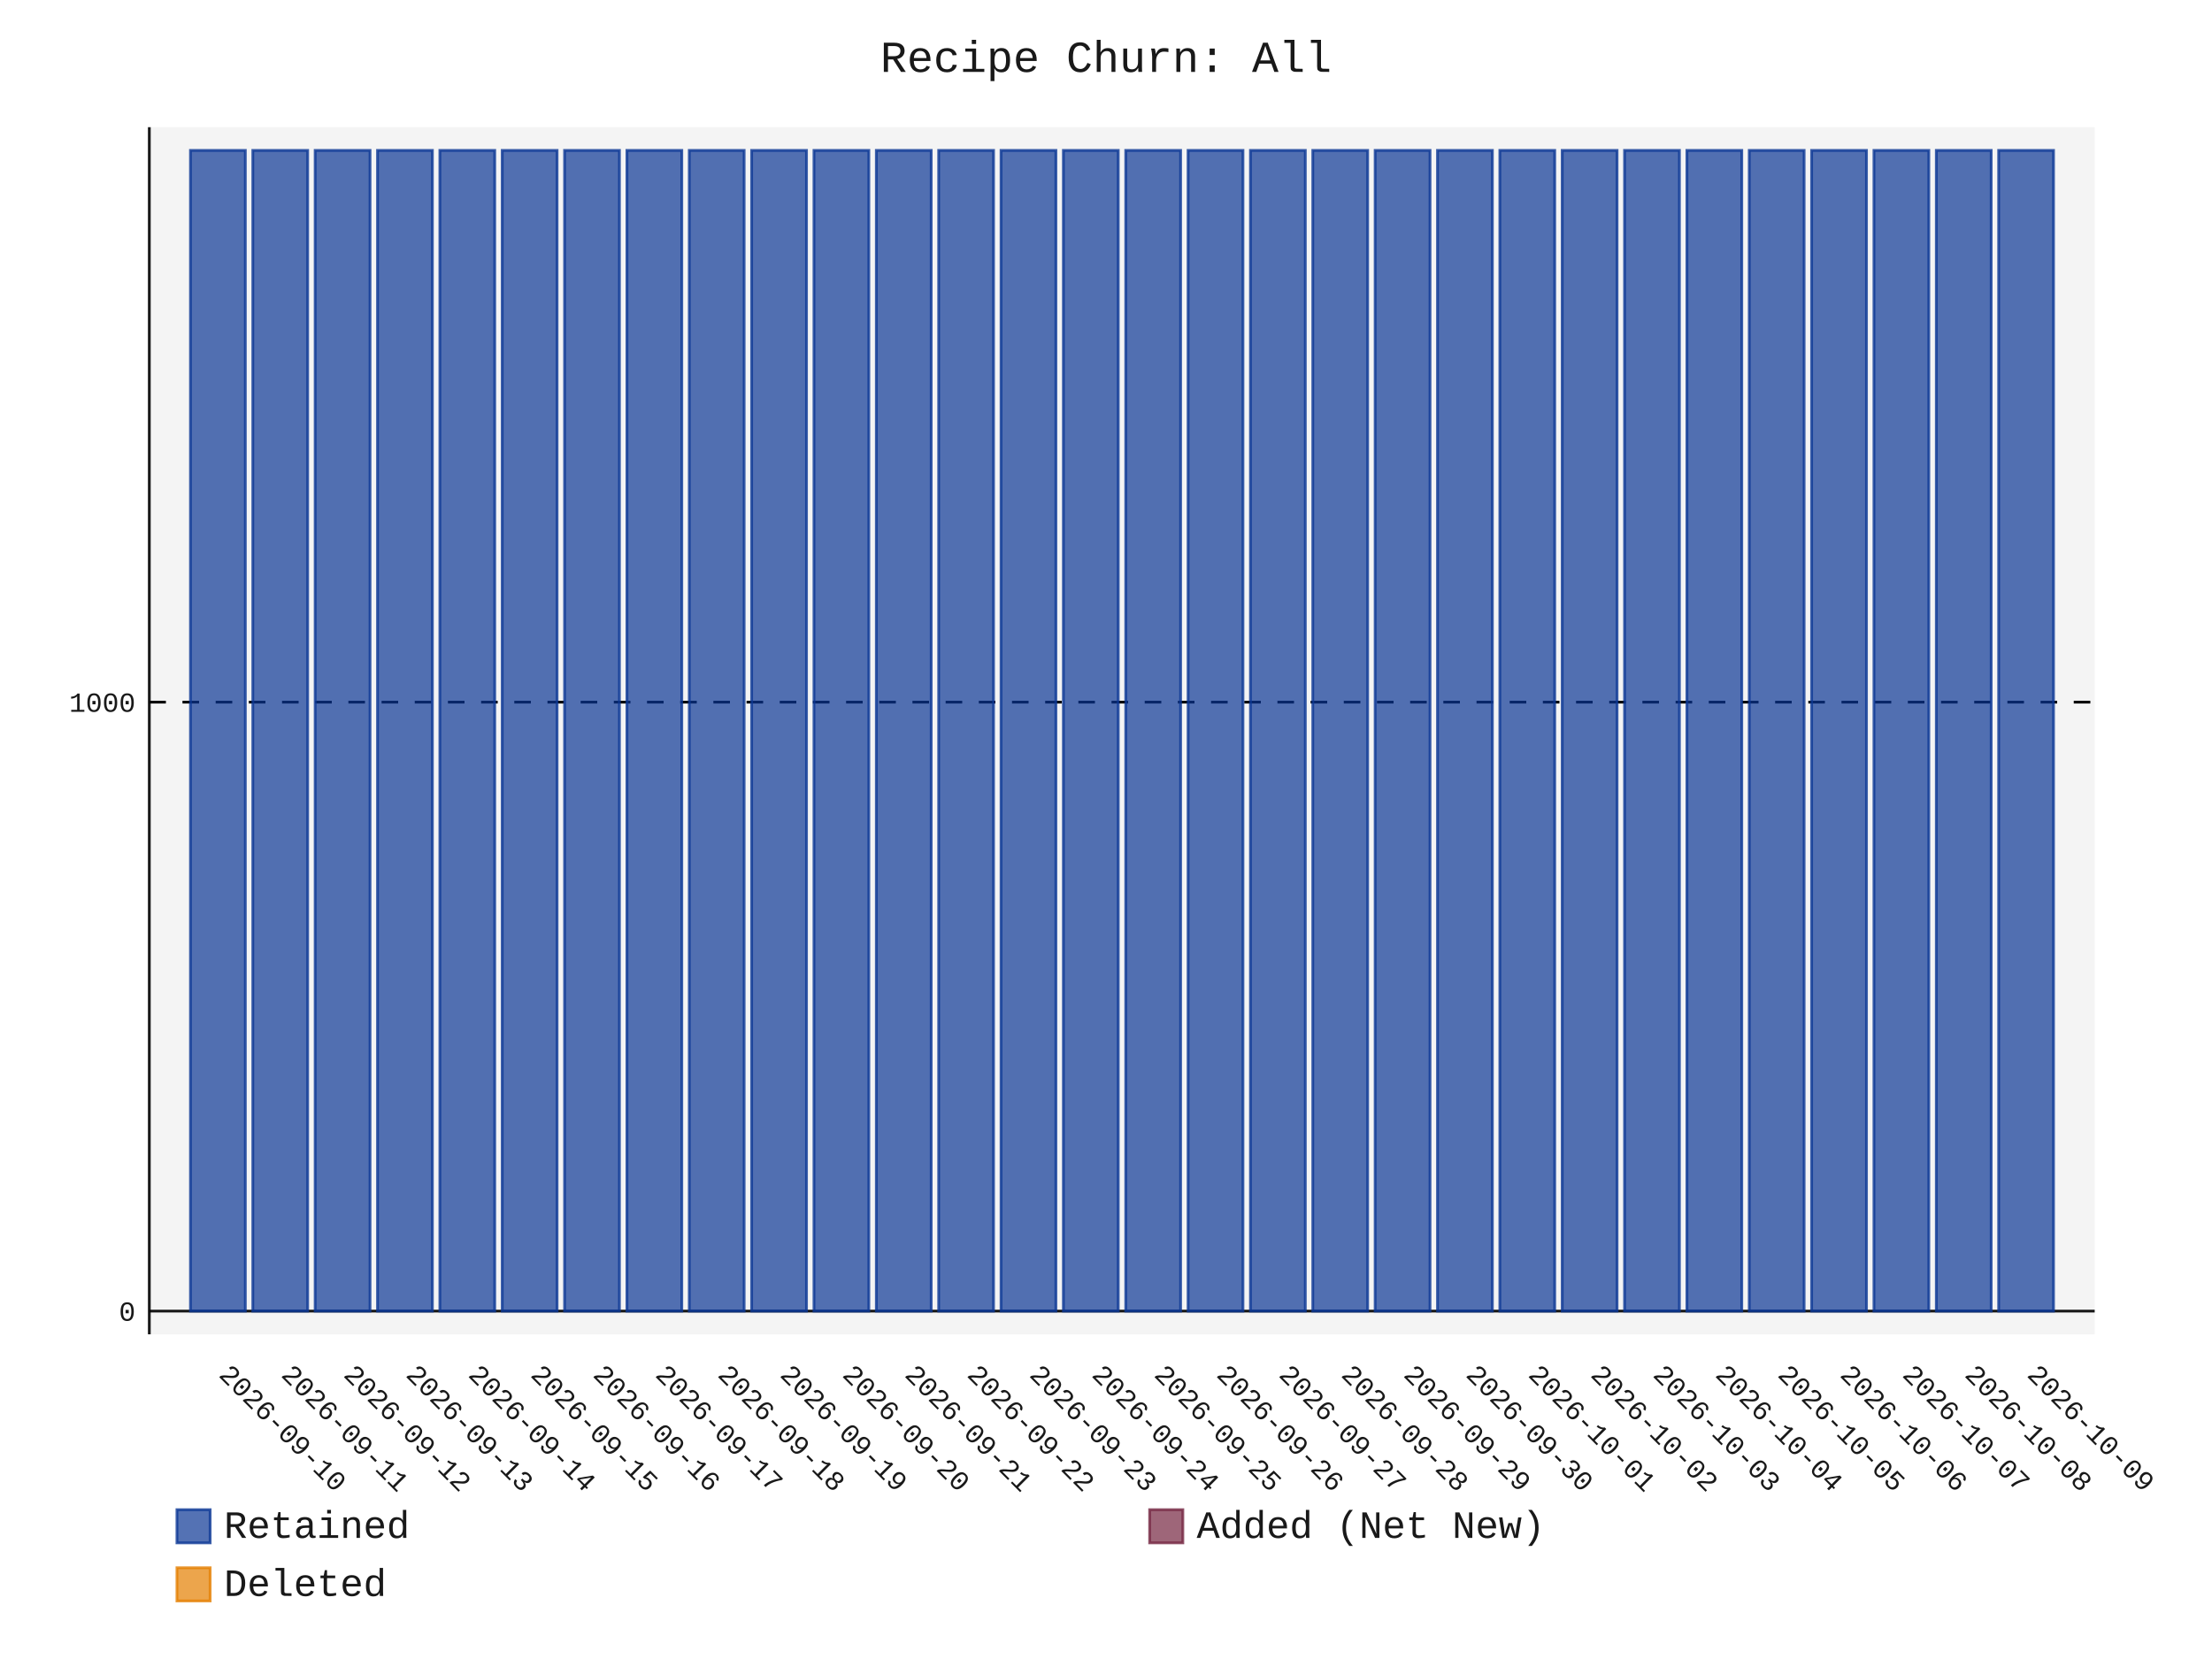
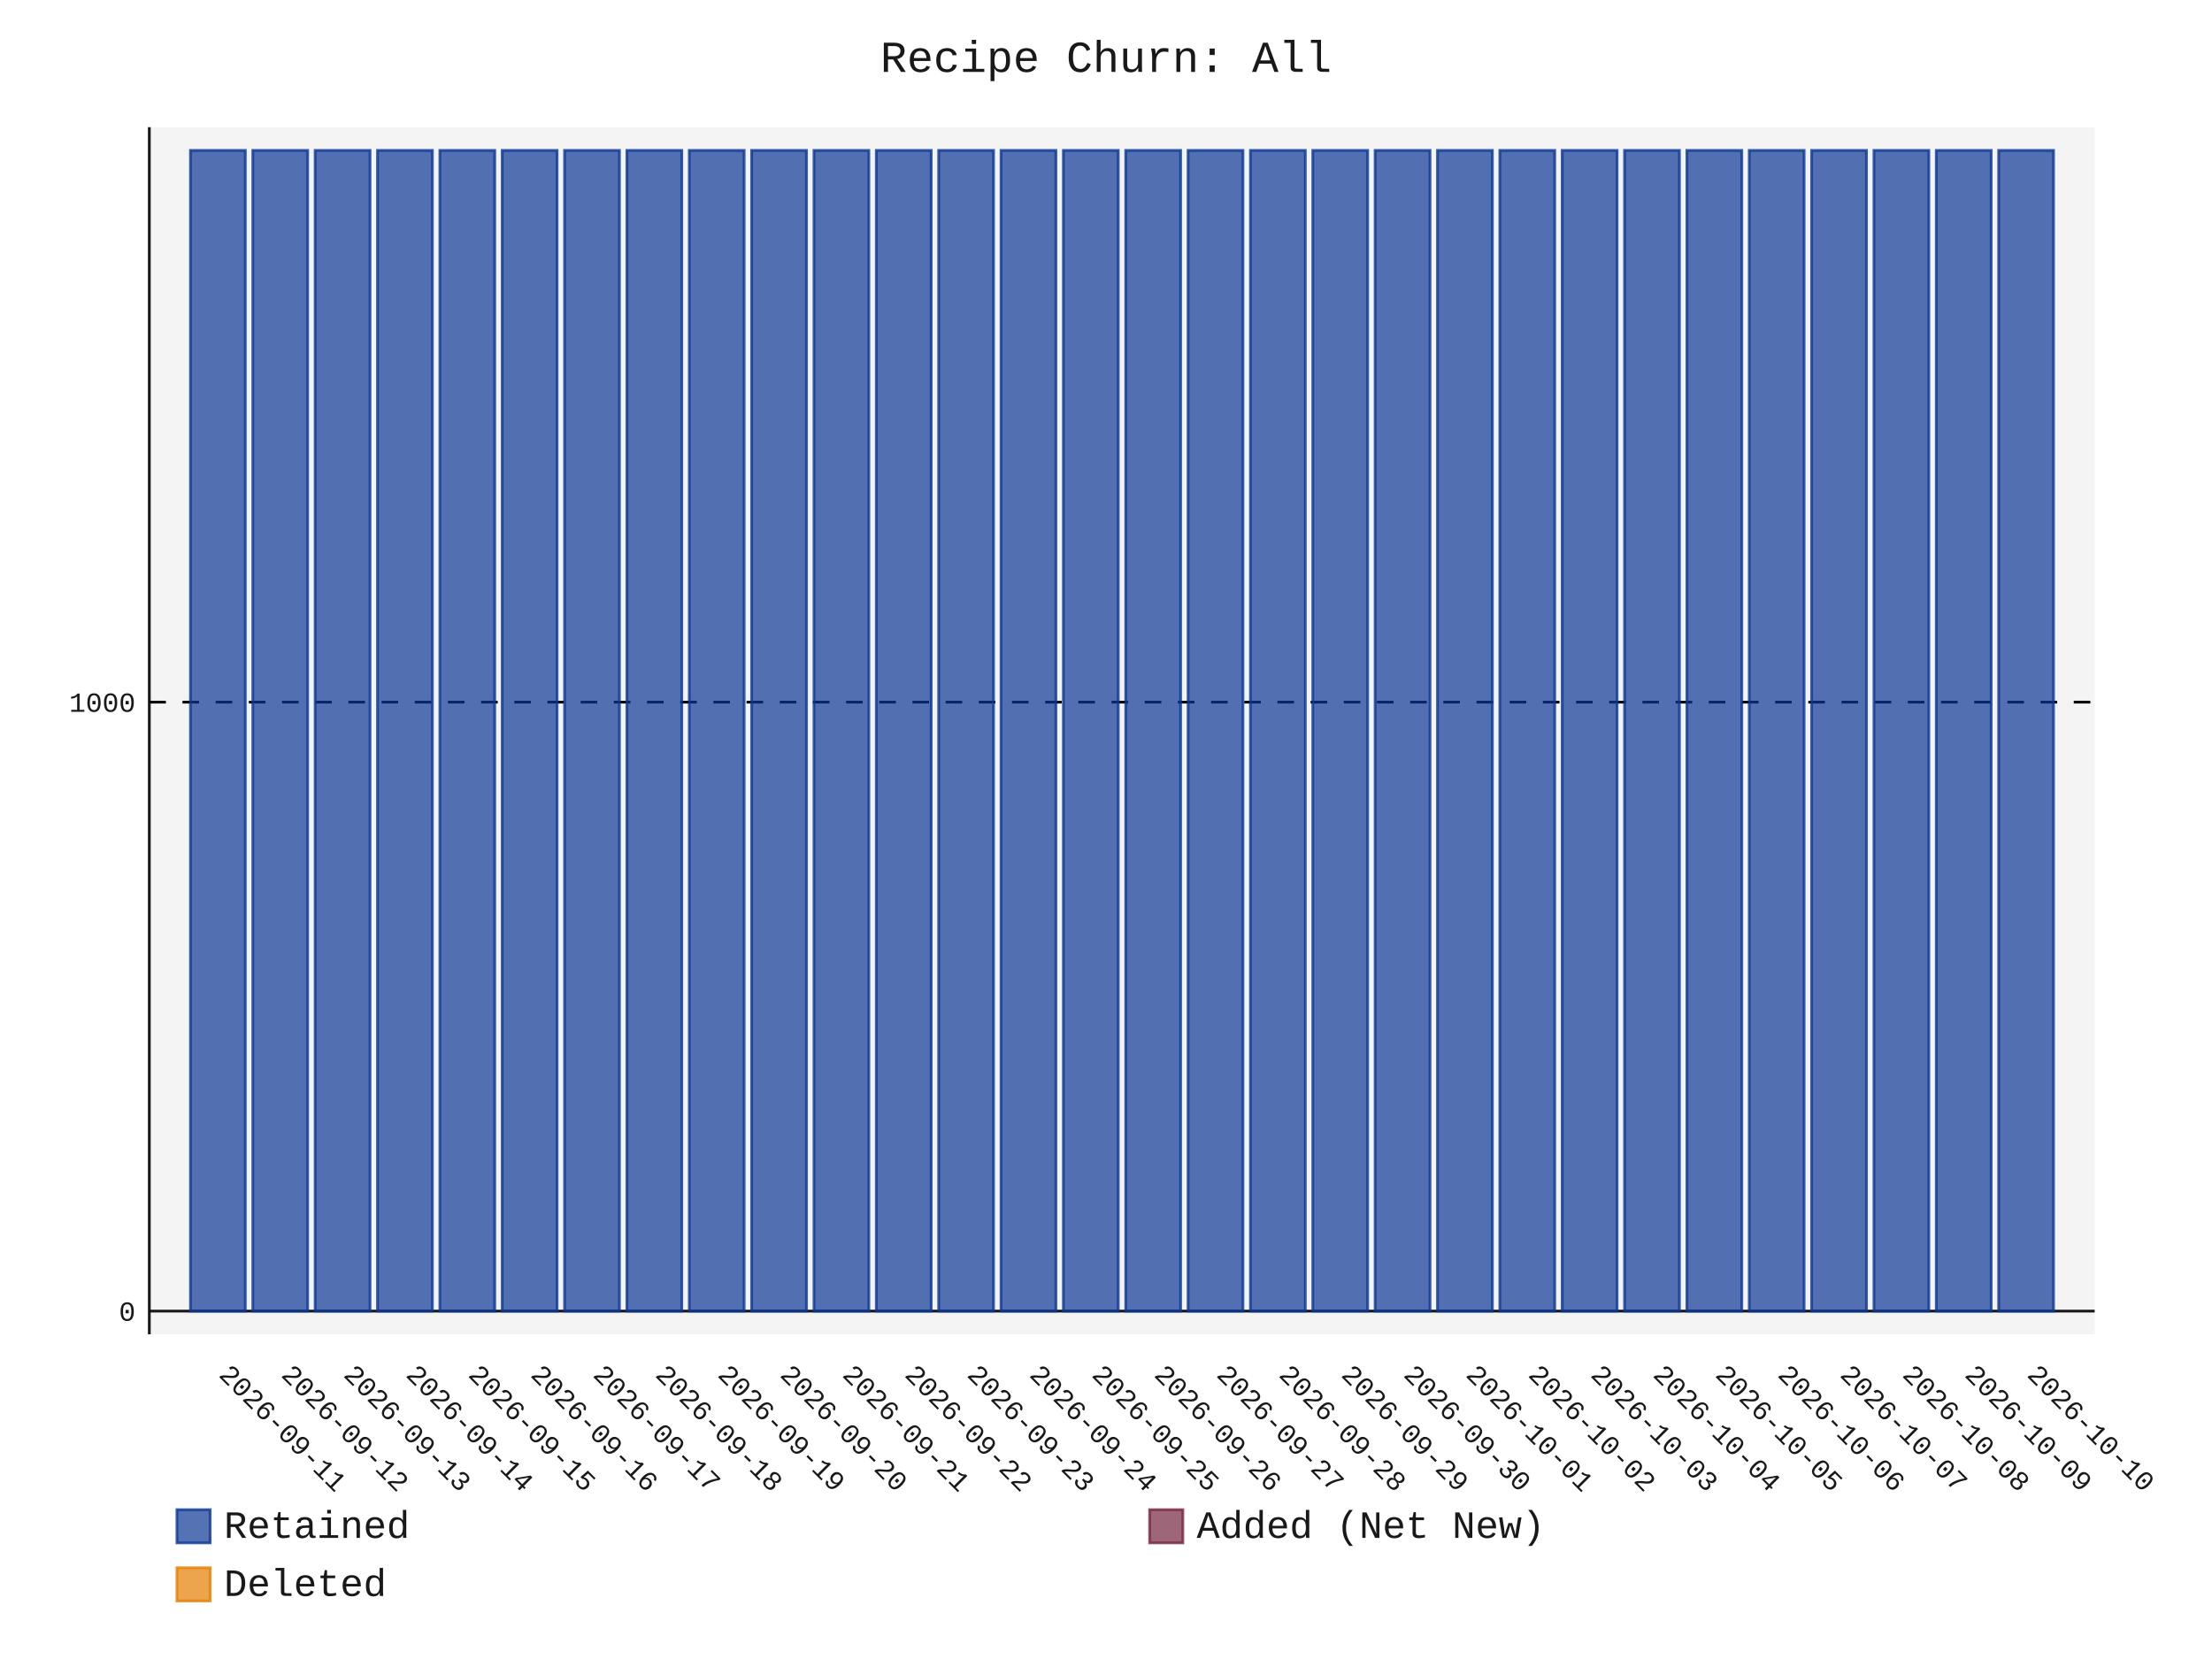
- <svg xmlns="http://www.w3.org/2000/svg" id="chart-1c37f368-c29c-495d-8ae5-cbfc202b6e36" class="pygal-chart" viewBox="0 0 800 600">
+ <svg xmlns="http://www.w3.org/2000/svg" id="chart-5f16d18e-71e6-4fde-b236-2b0b93e7533f" class="pygal-chart" viewBox="0 0 800 600">
  <defs>
-     <style type="text/css">#chart-1c37f368-c29c-495d-8ae5-cbfc202b6e36{-webkit-user-select:none;-webkit-font-smoothing:antialiased;font-family:Consolas,"Liberation Mono",Menlo,Courier,monospace}#chart-1c37f368-c29c-495d-8ae5-cbfc202b6e36 .title{font-family:Consolas,"Liberation Mono",Menlo,Courier,monospace;font-size:16px}#chart-1c37f368-c29c-495d-8ae5-cbfc202b6e36 .legends .legend text{font-family:Consolas,"Liberation Mono",Menlo,Courier,monospace;font-size:14px}#chart-1c37f368-c29c-495d-8ae5-cbfc202b6e36 .axis text{font-family:Consolas,"Liberation Mono",Menlo,Courier,monospace;font-size:10px}#chart-1c37f368-c29c-495d-8ae5-cbfc202b6e36 .axis text.major{font-family:Consolas,"Liberation Mono",Menlo,Courier,monospace;font-size:10px}#chart-1c37f368-c29c-495d-8ae5-cbfc202b6e36 .text-overlay text.value{font-family:Consolas,"Liberation Mono",Menlo,Courier,monospace;font-size:16px}#chart-1c37f368-c29c-495d-8ae5-cbfc202b6e36 .text-overlay text.label{font-family:Consolas,"Liberation Mono",Menlo,Courier,monospace;font-size:10px}#chart-1c37f368-c29c-495d-8ae5-cbfc202b6e36 .tooltip{font-family:Consolas,"Liberation Mono",Menlo,Courier,monospace;font-size:14px}#chart-1c37f368-c29c-495d-8ae5-cbfc202b6e36 text.no_data{font-family:Consolas,"Liberation Mono",Menlo,Courier,monospace;font-size:64px}
- #chart-1c37f368-c29c-495d-8ae5-cbfc202b6e36{background-color:transparent}#chart-1c37f368-c29c-495d-8ae5-cbfc202b6e36 path,#chart-1c37f368-c29c-495d-8ae5-cbfc202b6e36 line,#chart-1c37f368-c29c-495d-8ae5-cbfc202b6e36 rect,#chart-1c37f368-c29c-495d-8ae5-cbfc202b6e36 circle{-webkit-transition:150ms;-moz-transition:150ms;transition:150ms}#chart-1c37f368-c29c-495d-8ae5-cbfc202b6e36 .graph &gt; .background{fill:transparent}#chart-1c37f368-c29c-495d-8ae5-cbfc202b6e36 .plot &gt; .background{fill:rgba(240,240,240,0.7)}#chart-1c37f368-c29c-495d-8ae5-cbfc202b6e36 .graph{fill:rgba(0,0,0,0.9)}#chart-1c37f368-c29c-495d-8ae5-cbfc202b6e36 text.no_data{fill:rgba(0,0,0,0.9)}#chart-1c37f368-c29c-495d-8ae5-cbfc202b6e36 .title{fill:rgba(0,0,0,0.9)}#chart-1c37f368-c29c-495d-8ae5-cbfc202b6e36 .legends .legend text{fill:rgba(0,0,0,0.9)}#chart-1c37f368-c29c-495d-8ae5-cbfc202b6e36 .legends .legend:hover text{fill:rgba(0,0,0,0.9)}#chart-1c37f368-c29c-495d-8ae5-cbfc202b6e36 .axis .line{stroke:rgba(0,0,0,0.9)}#chart-1c37f368-c29c-495d-8ae5-cbfc202b6e36 .axis .guide.line{stroke:rgba(0,0,0,0.5)}#chart-1c37f368-c29c-495d-8ae5-cbfc202b6e36 .axis .major.line{stroke:rgba(0,0,0,0.9)}#chart-1c37f368-c29c-495d-8ae5-cbfc202b6e36 .axis text.major{fill:rgba(0,0,0,0.9)}#chart-1c37f368-c29c-495d-8ae5-cbfc202b6e36 .axis.y .guides:hover .guide.line,#chart-1c37f368-c29c-495d-8ae5-cbfc202b6e36 .line-graph .axis.x .guides:hover .guide.line,#chart-1c37f368-c29c-495d-8ae5-cbfc202b6e36 .stackedline-graph .axis.x .guides:hover .guide.line,#chart-1c37f368-c29c-495d-8ae5-cbfc202b6e36 .xy-graph .axis.x .guides:hover .guide.line{stroke:rgba(0,0,0,0.9)}#chart-1c37f368-c29c-495d-8ae5-cbfc202b6e36 .axis .guides:hover text{fill:rgba(0,0,0,0.9)}#chart-1c37f368-c29c-495d-8ae5-cbfc202b6e36 .reactive{fill-opacity:.7;stroke-opacity:.8;stroke-width:1}#chart-1c37f368-c29c-495d-8ae5-cbfc202b6e36 .ci{stroke:rgba(0,0,0,0.9)}#chart-1c37f368-c29c-495d-8ae5-cbfc202b6e36 .reactive.active,#chart-1c37f368-c29c-495d-8ae5-cbfc202b6e36 .active .reactive{fill-opacity:.8;stroke-opacity:.9;stroke-width:4}#chart-1c37f368-c29c-495d-8ae5-cbfc202b6e36 .ci .reactive.active{stroke-width:1.5}#chart-1c37f368-c29c-495d-8ae5-cbfc202b6e36 .series text{fill:rgba(0,0,0,0.9)}#chart-1c37f368-c29c-495d-8ae5-cbfc202b6e36 .tooltip rect{fill:rgba(240,240,240,0.7);stroke:rgba(0,0,0,0.9);-webkit-transition:opacity 150ms;-moz-transition:opacity 150ms;transition:opacity 150ms}#chart-1c37f368-c29c-495d-8ae5-cbfc202b6e36 .tooltip .label{fill:rgba(0,0,0,0.9)}#chart-1c37f368-c29c-495d-8ae5-cbfc202b6e36 .tooltip .label{fill:rgba(0,0,0,0.9)}#chart-1c37f368-c29c-495d-8ae5-cbfc202b6e36 .tooltip .legend{font-size:.8em;fill:rgba(0,0,0,0.5)}#chart-1c37f368-c29c-495d-8ae5-cbfc202b6e36 .tooltip .x_label{font-size:.6em;fill:rgba(0,0,0,0.9)}#chart-1c37f368-c29c-495d-8ae5-cbfc202b6e36 .tooltip .xlink{font-size:.5em;text-decoration:underline}#chart-1c37f368-c29c-495d-8ae5-cbfc202b6e36 .tooltip .value{font-size:1.5em}#chart-1c37f368-c29c-495d-8ae5-cbfc202b6e36 .bound{font-size:.5em}#chart-1c37f368-c29c-495d-8ae5-cbfc202b6e36 .max-value{font-size:.75em;fill:rgba(0,0,0,0.5)}#chart-1c37f368-c29c-495d-8ae5-cbfc202b6e36 .map-element{fill:rgba(240,240,240,0.7);stroke:rgba(0,0,0,0.5) !important}#chart-1c37f368-c29c-495d-8ae5-cbfc202b6e36 .map-element .reactive{fill-opacity:inherit;stroke-opacity:inherit}#chart-1c37f368-c29c-495d-8ae5-cbfc202b6e36 .color-0,#chart-1c37f368-c29c-495d-8ae5-cbfc202b6e36 .color-0 a:visited{stroke:rgb(12,55,149);fill:rgb(12,55,149)}#chart-1c37f368-c29c-495d-8ae5-cbfc202b6e36 .color-1,#chart-1c37f368-c29c-495d-8ae5-cbfc202b6e36 .color-1 a:visited{stroke:rgb(117,38,65);fill:rgb(117,38,65)}#chart-1c37f368-c29c-495d-8ae5-cbfc202b6e36 .color-2,#chart-1c37f368-c29c-495d-8ae5-cbfc202b6e36 .color-2 a:visited{stroke:rgb(228,127,0);fill:rgb(228,127,0)}#chart-1c37f368-c29c-495d-8ae5-cbfc202b6e36 .text-overlay .color-0 text{fill:black}#chart-1c37f368-c29c-495d-8ae5-cbfc202b6e36 .text-overlay .color-1 text{fill:black}#chart-1c37f368-c29c-495d-8ae5-cbfc202b6e36 .text-overlay .color-2 text{fill:black}
- #chart-1c37f368-c29c-495d-8ae5-cbfc202b6e36 text.no_data{text-anchor:middle}#chart-1c37f368-c29c-495d-8ae5-cbfc202b6e36 .guide.line{fill:none}#chart-1c37f368-c29c-495d-8ae5-cbfc202b6e36 .centered{text-anchor:middle}#chart-1c37f368-c29c-495d-8ae5-cbfc202b6e36 .title{text-anchor:middle}#chart-1c37f368-c29c-495d-8ae5-cbfc202b6e36 .legends .legend text{fill-opacity:1}#chart-1c37f368-c29c-495d-8ae5-cbfc202b6e36 .axis.x text{text-anchor:middle}#chart-1c37f368-c29c-495d-8ae5-cbfc202b6e36 .axis.x:not(.web) text[transform]{text-anchor:start}#chart-1c37f368-c29c-495d-8ae5-cbfc202b6e36 .axis.x:not(.web) text[transform].backwards{text-anchor:end}#chart-1c37f368-c29c-495d-8ae5-cbfc202b6e36 .axis.y text{text-anchor:end}#chart-1c37f368-c29c-495d-8ae5-cbfc202b6e36 .axis.y text[transform].backwards{text-anchor:start}#chart-1c37f368-c29c-495d-8ae5-cbfc202b6e36 .axis.y2 text{text-anchor:start}#chart-1c37f368-c29c-495d-8ae5-cbfc202b6e36 .axis.y2 text[transform].backwards{text-anchor:end}#chart-1c37f368-c29c-495d-8ae5-cbfc202b6e36 .axis .guide.line{stroke-dasharray:4,4;stroke:black}#chart-1c37f368-c29c-495d-8ae5-cbfc202b6e36 .axis .major.guide.line{stroke-dasharray:6,6;stroke:black}#chart-1c37f368-c29c-495d-8ae5-cbfc202b6e36 .horizontal .axis.y .guide.line,#chart-1c37f368-c29c-495d-8ae5-cbfc202b6e36 .horizontal .axis.y2 .guide.line,#chart-1c37f368-c29c-495d-8ae5-cbfc202b6e36 .vertical .axis.x .guide.line{opacity:0}#chart-1c37f368-c29c-495d-8ae5-cbfc202b6e36 .horizontal .axis.always_show .guide.line,#chart-1c37f368-c29c-495d-8ae5-cbfc202b6e36 .vertical .axis.always_show .guide.line{opacity:1 !important}#chart-1c37f368-c29c-495d-8ae5-cbfc202b6e36 .axis.y .guides:hover .guide.line,#chart-1c37f368-c29c-495d-8ae5-cbfc202b6e36 .axis.y2 .guides:hover .guide.line,#chart-1c37f368-c29c-495d-8ae5-cbfc202b6e36 .axis.x .guides:hover .guide.line{opacity:1}#chart-1c37f368-c29c-495d-8ae5-cbfc202b6e36 .axis .guides:hover text{opacity:1}#chart-1c37f368-c29c-495d-8ae5-cbfc202b6e36 .nofill{fill:none}#chart-1c37f368-c29c-495d-8ae5-cbfc202b6e36 .subtle-fill{fill-opacity:.2}#chart-1c37f368-c29c-495d-8ae5-cbfc202b6e36 .dot{stroke-width:1px;fill-opacity:1;stroke-opacity:1}#chart-1c37f368-c29c-495d-8ae5-cbfc202b6e36 .dot.active{stroke-width:5px}#chart-1c37f368-c29c-495d-8ae5-cbfc202b6e36 .dot.negative{fill:transparent}#chart-1c37f368-c29c-495d-8ae5-cbfc202b6e36 text,#chart-1c37f368-c29c-495d-8ae5-cbfc202b6e36 tspan{stroke:none !important}#chart-1c37f368-c29c-495d-8ae5-cbfc202b6e36 .series text.active{opacity:1}#chart-1c37f368-c29c-495d-8ae5-cbfc202b6e36 .tooltip rect{fill-opacity:.95;stroke-width:.5}#chart-1c37f368-c29c-495d-8ae5-cbfc202b6e36 .tooltip text{fill-opacity:1}#chart-1c37f368-c29c-495d-8ae5-cbfc202b6e36 .showable{visibility:hidden}#chart-1c37f368-c29c-495d-8ae5-cbfc202b6e36 .showable.shown{visibility:visible}#chart-1c37f368-c29c-495d-8ae5-cbfc202b6e36 .gauge-background{fill:rgba(229,229,229,1);stroke:none}#chart-1c37f368-c29c-495d-8ae5-cbfc202b6e36 .bg-lines{stroke:transparent;stroke-width:2px}</style>
+     <style type="text/css">#chart-5f16d18e-71e6-4fde-b236-2b0b93e7533f{-webkit-user-select:none;-webkit-font-smoothing:antialiased;font-family:Consolas,"Liberation Mono",Menlo,Courier,monospace}#chart-5f16d18e-71e6-4fde-b236-2b0b93e7533f .title{font-family:Consolas,"Liberation Mono",Menlo,Courier,monospace;font-size:16px}#chart-5f16d18e-71e6-4fde-b236-2b0b93e7533f .legends .legend text{font-family:Consolas,"Liberation Mono",Menlo,Courier,monospace;font-size:14px}#chart-5f16d18e-71e6-4fde-b236-2b0b93e7533f .axis text{font-family:Consolas,"Liberation Mono",Menlo,Courier,monospace;font-size:10px}#chart-5f16d18e-71e6-4fde-b236-2b0b93e7533f .axis text.major{font-family:Consolas,"Liberation Mono",Menlo,Courier,monospace;font-size:10px}#chart-5f16d18e-71e6-4fde-b236-2b0b93e7533f .text-overlay text.value{font-family:Consolas,"Liberation Mono",Menlo,Courier,monospace;font-size:16px}#chart-5f16d18e-71e6-4fde-b236-2b0b93e7533f .text-overlay text.label{font-family:Consolas,"Liberation Mono",Menlo,Courier,monospace;font-size:10px}#chart-5f16d18e-71e6-4fde-b236-2b0b93e7533f .tooltip{font-family:Consolas,"Liberation Mono",Menlo,Courier,monospace;font-size:14px}#chart-5f16d18e-71e6-4fde-b236-2b0b93e7533f text.no_data{font-family:Consolas,"Liberation Mono",Menlo,Courier,monospace;font-size:64px}
+ #chart-5f16d18e-71e6-4fde-b236-2b0b93e7533f{background-color:transparent}#chart-5f16d18e-71e6-4fde-b236-2b0b93e7533f path,#chart-5f16d18e-71e6-4fde-b236-2b0b93e7533f line,#chart-5f16d18e-71e6-4fde-b236-2b0b93e7533f rect,#chart-5f16d18e-71e6-4fde-b236-2b0b93e7533f circle{-webkit-transition:150ms;-moz-transition:150ms;transition:150ms}#chart-5f16d18e-71e6-4fde-b236-2b0b93e7533f .graph &gt; .background{fill:transparent}#chart-5f16d18e-71e6-4fde-b236-2b0b93e7533f .plot &gt; .background{fill:rgba(240,240,240,0.7)}#chart-5f16d18e-71e6-4fde-b236-2b0b93e7533f .graph{fill:rgba(0,0,0,0.9)}#chart-5f16d18e-71e6-4fde-b236-2b0b93e7533f text.no_data{fill:rgba(0,0,0,0.9)}#chart-5f16d18e-71e6-4fde-b236-2b0b93e7533f .title{fill:rgba(0,0,0,0.9)}#chart-5f16d18e-71e6-4fde-b236-2b0b93e7533f .legends .legend text{fill:rgba(0,0,0,0.9)}#chart-5f16d18e-71e6-4fde-b236-2b0b93e7533f .legends .legend:hover text{fill:rgba(0,0,0,0.9)}#chart-5f16d18e-71e6-4fde-b236-2b0b93e7533f .axis .line{stroke:rgba(0,0,0,0.9)}#chart-5f16d18e-71e6-4fde-b236-2b0b93e7533f .axis .guide.line{stroke:rgba(0,0,0,0.5)}#chart-5f16d18e-71e6-4fde-b236-2b0b93e7533f .axis .major.line{stroke:rgba(0,0,0,0.9)}#chart-5f16d18e-71e6-4fde-b236-2b0b93e7533f .axis text.major{fill:rgba(0,0,0,0.9)}#chart-5f16d18e-71e6-4fde-b236-2b0b93e7533f .axis.y .guides:hover .guide.line,#chart-5f16d18e-71e6-4fde-b236-2b0b93e7533f .line-graph .axis.x .guides:hover .guide.line,#chart-5f16d18e-71e6-4fde-b236-2b0b93e7533f .stackedline-graph .axis.x .guides:hover .guide.line,#chart-5f16d18e-71e6-4fde-b236-2b0b93e7533f .xy-graph .axis.x .guides:hover .guide.line{stroke:rgba(0,0,0,0.9)}#chart-5f16d18e-71e6-4fde-b236-2b0b93e7533f .axis .guides:hover text{fill:rgba(0,0,0,0.9)}#chart-5f16d18e-71e6-4fde-b236-2b0b93e7533f .reactive{fill-opacity:.7;stroke-opacity:.8;stroke-width:1}#chart-5f16d18e-71e6-4fde-b236-2b0b93e7533f .ci{stroke:rgba(0,0,0,0.9)}#chart-5f16d18e-71e6-4fde-b236-2b0b93e7533f .reactive.active,#chart-5f16d18e-71e6-4fde-b236-2b0b93e7533f .active .reactive{fill-opacity:.8;stroke-opacity:.9;stroke-width:4}#chart-5f16d18e-71e6-4fde-b236-2b0b93e7533f .ci .reactive.active{stroke-width:1.5}#chart-5f16d18e-71e6-4fde-b236-2b0b93e7533f .series text{fill:rgba(0,0,0,0.9)}#chart-5f16d18e-71e6-4fde-b236-2b0b93e7533f .tooltip rect{fill:rgba(240,240,240,0.7);stroke:rgba(0,0,0,0.9);-webkit-transition:opacity 150ms;-moz-transition:opacity 150ms;transition:opacity 150ms}#chart-5f16d18e-71e6-4fde-b236-2b0b93e7533f .tooltip .label{fill:rgba(0,0,0,0.9)}#chart-5f16d18e-71e6-4fde-b236-2b0b93e7533f .tooltip .label{fill:rgba(0,0,0,0.9)}#chart-5f16d18e-71e6-4fde-b236-2b0b93e7533f .tooltip .legend{font-size:.8em;fill:rgba(0,0,0,0.5)}#chart-5f16d18e-71e6-4fde-b236-2b0b93e7533f .tooltip .x_label{font-size:.6em;fill:rgba(0,0,0,0.9)}#chart-5f16d18e-71e6-4fde-b236-2b0b93e7533f .tooltip .xlink{font-size:.5em;text-decoration:underline}#chart-5f16d18e-71e6-4fde-b236-2b0b93e7533f .tooltip .value{font-size:1.5em}#chart-5f16d18e-71e6-4fde-b236-2b0b93e7533f .bound{font-size:.5em}#chart-5f16d18e-71e6-4fde-b236-2b0b93e7533f .max-value{font-size:.75em;fill:rgba(0,0,0,0.5)}#chart-5f16d18e-71e6-4fde-b236-2b0b93e7533f .map-element{fill:rgba(240,240,240,0.7);stroke:rgba(0,0,0,0.5) !important}#chart-5f16d18e-71e6-4fde-b236-2b0b93e7533f .map-element .reactive{fill-opacity:inherit;stroke-opacity:inherit}#chart-5f16d18e-71e6-4fde-b236-2b0b93e7533f .color-0,#chart-5f16d18e-71e6-4fde-b236-2b0b93e7533f .color-0 a:visited{stroke:rgb(12,55,149);fill:rgb(12,55,149)}#chart-5f16d18e-71e6-4fde-b236-2b0b93e7533f .color-1,#chart-5f16d18e-71e6-4fde-b236-2b0b93e7533f .color-1 a:visited{stroke:rgb(117,38,65);fill:rgb(117,38,65)}#chart-5f16d18e-71e6-4fde-b236-2b0b93e7533f .color-2,#chart-5f16d18e-71e6-4fde-b236-2b0b93e7533f .color-2 a:visited{stroke:rgb(228,127,0);fill:rgb(228,127,0)}#chart-5f16d18e-71e6-4fde-b236-2b0b93e7533f .text-overlay .color-0 text{fill:black}#chart-5f16d18e-71e6-4fde-b236-2b0b93e7533f .text-overlay .color-1 text{fill:black}#chart-5f16d18e-71e6-4fde-b236-2b0b93e7533f .text-overlay .color-2 text{fill:black}
+ #chart-5f16d18e-71e6-4fde-b236-2b0b93e7533f text.no_data{text-anchor:middle}#chart-5f16d18e-71e6-4fde-b236-2b0b93e7533f .guide.line{fill:none}#chart-5f16d18e-71e6-4fde-b236-2b0b93e7533f .centered{text-anchor:middle}#chart-5f16d18e-71e6-4fde-b236-2b0b93e7533f .title{text-anchor:middle}#chart-5f16d18e-71e6-4fde-b236-2b0b93e7533f .legends .legend text{fill-opacity:1}#chart-5f16d18e-71e6-4fde-b236-2b0b93e7533f .axis.x text{text-anchor:middle}#chart-5f16d18e-71e6-4fde-b236-2b0b93e7533f .axis.x:not(.web) text[transform]{text-anchor:start}#chart-5f16d18e-71e6-4fde-b236-2b0b93e7533f .axis.x:not(.web) text[transform].backwards{text-anchor:end}#chart-5f16d18e-71e6-4fde-b236-2b0b93e7533f .axis.y text{text-anchor:end}#chart-5f16d18e-71e6-4fde-b236-2b0b93e7533f .axis.y text[transform].backwards{text-anchor:start}#chart-5f16d18e-71e6-4fde-b236-2b0b93e7533f .axis.y2 text{text-anchor:start}#chart-5f16d18e-71e6-4fde-b236-2b0b93e7533f .axis.y2 text[transform].backwards{text-anchor:end}#chart-5f16d18e-71e6-4fde-b236-2b0b93e7533f .axis .guide.line{stroke-dasharray:4,4;stroke:black}#chart-5f16d18e-71e6-4fde-b236-2b0b93e7533f .axis .major.guide.line{stroke-dasharray:6,6;stroke:black}#chart-5f16d18e-71e6-4fde-b236-2b0b93e7533f .horizontal .axis.y .guide.line,#chart-5f16d18e-71e6-4fde-b236-2b0b93e7533f .horizontal .axis.y2 .guide.line,#chart-5f16d18e-71e6-4fde-b236-2b0b93e7533f .vertical .axis.x .guide.line{opacity:0}#chart-5f16d18e-71e6-4fde-b236-2b0b93e7533f .horizontal .axis.always_show .guide.line,#chart-5f16d18e-71e6-4fde-b236-2b0b93e7533f .vertical .axis.always_show .guide.line{opacity:1 !important}#chart-5f16d18e-71e6-4fde-b236-2b0b93e7533f .axis.y .guides:hover .guide.line,#chart-5f16d18e-71e6-4fde-b236-2b0b93e7533f .axis.y2 .guides:hover .guide.line,#chart-5f16d18e-71e6-4fde-b236-2b0b93e7533f .axis.x .guides:hover .guide.line{opacity:1}#chart-5f16d18e-71e6-4fde-b236-2b0b93e7533f .axis .guides:hover text{opacity:1}#chart-5f16d18e-71e6-4fde-b236-2b0b93e7533f .nofill{fill:none}#chart-5f16d18e-71e6-4fde-b236-2b0b93e7533f .subtle-fill{fill-opacity:.2}#chart-5f16d18e-71e6-4fde-b236-2b0b93e7533f .dot{stroke-width:1px;fill-opacity:1;stroke-opacity:1}#chart-5f16d18e-71e6-4fde-b236-2b0b93e7533f .dot.active{stroke-width:5px}#chart-5f16d18e-71e6-4fde-b236-2b0b93e7533f .dot.negative{fill:transparent}#chart-5f16d18e-71e6-4fde-b236-2b0b93e7533f text,#chart-5f16d18e-71e6-4fde-b236-2b0b93e7533f tspan{stroke:none !important}#chart-5f16d18e-71e6-4fde-b236-2b0b93e7533f .series text.active{opacity:1}#chart-5f16d18e-71e6-4fde-b236-2b0b93e7533f .tooltip rect{fill-opacity:.95;stroke-width:.5}#chart-5f16d18e-71e6-4fde-b236-2b0b93e7533f .tooltip text{fill-opacity:1}#chart-5f16d18e-71e6-4fde-b236-2b0b93e7533f .showable{visibility:hidden}#chart-5f16d18e-71e6-4fde-b236-2b0b93e7533f .showable.shown{visibility:visible}#chart-5f16d18e-71e6-4fde-b236-2b0b93e7533f .gauge-background{fill:rgba(229,229,229,1);stroke:none}#chart-5f16d18e-71e6-4fde-b236-2b0b93e7533f .bg-lines{stroke:transparent;stroke-width:2px}</style>
  </defs>
  <g class="graph stackedbar-graph vertical">
    <rect x="0" y="0" width="800" height="600" class="background" />
    <g transform="translate(54, 46)" class="plot">
      <rect x="0" y="0" width="703.574" height="436.574" class="background" />
      <g class="axis y always_show">
        <g class="guides">
          <path d="M0 428.178 h703.574" class="axis major line" />
          <text x="-5" y="431.678" class="major">0</text>
        </g>
        <g class="guides">
          <path d="M0 207.935 h703.574" class="major guide line" />
          <text x="-5" y="211.435" class="major">1000</text>
        </g>
      </g>
      <g class="axis x">
        <path d="M0 0 v436.574" class="line" />
        <g class="guides">
          <path d="M24.805 0 v436.574" class="guide line" />
-           <text x="24.805" y="451.574" class="" transform="rotate(45 24.80548 451.5736)">2026-09-10</text>
+           <text x="24.805" y="451.574" class="" transform="rotate(45 24.80548 451.5736)">2026-09-11</text>
        </g>
        <g class="guides">
          <path d="M47.356 0 v436.574" class="guide line" />
-           <text x="47.356" y="451.574" class="" transform="rotate(45 47.35592 451.5736)">2026-09-11</text>
+           <text x="47.356" y="451.574" class="" transform="rotate(45 47.35592 451.5736)">2026-09-12</text>
        </g>
        <g class="guides">
          <path d="M69.906 0 v436.574" class="guide line" />
-           <text x="69.906" y="451.574" class="" transform="rotate(45 69.90635 451.5736)">2026-09-12</text>
+           <text x="69.906" y="451.574" class="" transform="rotate(45 69.90635 451.5736)">2026-09-13</text>
        </g>
        <g class="guides">
          <path d="M92.457 0 v436.574" class="guide line" />
-           <text x="92.457" y="451.574" class="" transform="rotate(45 92.45679 451.5736)">2026-09-13</text>
+           <text x="92.457" y="451.574" class="" transform="rotate(45 92.45679 451.5736)">2026-09-14</text>
        </g>
        <g class="guides">
          <path d="M115.007 0 v436.574" class="guide line" />
-           <text x="115.007" y="451.574" class="" transform="rotate(45 115.0072 451.5736)">2026-09-14</text>
+           <text x="115.007" y="451.574" class="" transform="rotate(45 115.0072 451.5736)">2026-09-15</text>
        </g>
        <g class="guides">
          <path d="M137.558 0 v436.574" class="guide line" />
-           <text x="137.558" y="451.574" class="" transform="rotate(45 137.5577 451.5736)">2026-09-15</text>
+           <text x="137.558" y="451.574" class="" transform="rotate(45 137.5577 451.5736)">2026-09-16</text>
        </g>
        <g class="guides">
          <path d="M160.108 0 v436.574" class="guide line" />
-           <text x="160.108" y="451.574" class="" transform="rotate(45 160.1081 451.5736)">2026-09-16</text>
+           <text x="160.108" y="451.574" class="" transform="rotate(45 160.1081 451.5736)">2026-09-17</text>
        </g>
        <g class="guides">
          <path d="M182.659 0 v436.574" class="guide line" />
-           <text x="182.659" y="451.574" class="" transform="rotate(45 182.6585 451.5736)">2026-09-17</text>
+           <text x="182.659" y="451.574" class="" transform="rotate(45 182.6585 451.5736)">2026-09-18</text>
        </g>
        <g class="guides">
          <path d="M205.209 0 v436.574" class="guide line" />
-           <text x="205.209" y="451.574" class="" transform="rotate(45 205.209 451.5736)">2026-09-18</text>
+           <text x="205.209" y="451.574" class="" transform="rotate(45 205.209 451.5736)">2026-09-19</text>
        </g>
        <g class="guides">
          <path d="M227.759 0 v436.574" class="guide line" />
-           <text x="227.759" y="451.574" class="" transform="rotate(45 227.7594 451.5736)">2026-09-19</text>
+           <text x="227.759" y="451.574" class="" transform="rotate(45 227.7594 451.5736)">2026-09-20</text>
        </g>
        <g class="guides">
          <path d="M250.31 0 v436.574" class="guide line" />
-           <text x="250.31" y="451.574" class="" transform="rotate(45 250.3098 451.5736)">2026-09-20</text>
+           <text x="250.31" y="451.574" class="" transform="rotate(45 250.3098 451.5736)">2026-09-21</text>
        </g>
        <g class="guides">
          <path d="M272.86 0 v436.574" class="guide line" />
-           <text x="272.86" y="451.574" class="" transform="rotate(45 272.8603 451.5736)">2026-09-21</text>
+           <text x="272.86" y="451.574" class="" transform="rotate(45 272.8603 451.5736)">2026-09-22</text>
        </g>
        <g class="guides">
          <path d="M295.411 0 v436.574" class="guide line" />
-           <text x="295.411" y="451.574" class="" transform="rotate(45 295.4107 451.5736)">2026-09-22</text>
+           <text x="295.411" y="451.574" class="" transform="rotate(45 295.4107 451.5736)">2026-09-23</text>
        </g>
        <g class="guides">
          <path d="M317.961 0 v436.574" class="guide line" />
-           <text x="317.961" y="451.574" class="" transform="rotate(45 317.9611 451.5736)">2026-09-23</text>
+           <text x="317.961" y="451.574" class="" transform="rotate(45 317.9611 451.5736)">2026-09-24</text>
        </g>
        <g class="guides">
          <path d="M340.512 0 v436.574" class="guide line" />
-           <text x="340.512" y="451.574" class="" transform="rotate(45 340.5116 451.5736)">2026-09-24</text>
+           <text x="340.512" y="451.574" class="" transform="rotate(45 340.5116 451.5736)">2026-09-25</text>
        </g>
        <g class="guides">
          <path d="M363.062 0 v436.574" class="guide line" />
-           <text x="363.062" y="451.574" class="" transform="rotate(45 363.062 451.5736)">2026-09-25</text>
+           <text x="363.062" y="451.574" class="" transform="rotate(45 363.062 451.5736)">2026-09-26</text>
        </g>
        <g class="guides">
          <path d="M385.612 0 v436.574" class="guide line" />
-           <text x="385.612" y="451.574" class="" transform="rotate(45 385.6125 451.5736)">2026-09-26</text>
+           <text x="385.612" y="451.574" class="" transform="rotate(45 385.6125 451.5736)">2026-09-27</text>
        </g>
        <g class="guides">
          <path d="M408.163 0 v436.574" class="guide line" />
-           <text x="408.163" y="451.574" class="" transform="rotate(45 408.1629 451.5736)">2026-09-27</text>
+           <text x="408.163" y="451.574" class="" transform="rotate(45 408.1629 451.5736)">2026-09-28</text>
        </g>
        <g class="guides">
          <path d="M430.713 0 v436.574" class="guide line" />
-           <text x="430.713" y="451.574" class="" transform="rotate(45 430.7133 451.5736)">2026-09-28</text>
+           <text x="430.713" y="451.574" class="" transform="rotate(45 430.7133 451.5736)">2026-09-29</text>
        </g>
        <g class="guides">
          <path d="M453.264 0 v436.574" class="guide line" />
-           <text x="453.264" y="451.574" class="" transform="rotate(45 453.2638 451.5736)">2026-09-29</text>
+           <text x="453.264" y="451.574" class="" transform="rotate(45 453.2638 451.5736)">2026-09-30</text>
        </g>
        <g class="guides">
          <path d="M475.814 0 v436.574" class="guide line" />
-           <text x="475.814" y="451.574" class="" transform="rotate(45 475.8142 451.5736)">2026-09-30</text>
+           <text x="475.814" y="451.574" class="" transform="rotate(45 475.8142 451.5736)">2026-10-01</text>
        </g>
        <g class="guides">
          <path d="M498.365 0 v436.574" class="guide line" />
-           <text x="498.365" y="451.574" class="" transform="rotate(45 498.3646 451.5736)">2026-10-01</text>
+           <text x="498.365" y="451.574" class="" transform="rotate(45 498.3646 451.5736)">2026-10-02</text>
        </g>
        <g class="guides">
          <path d="M520.915 0 v436.574" class="guide line" />
-           <text x="520.915" y="451.574" class="" transform="rotate(45 520.9151 451.5736)">2026-10-02</text>
+           <text x="520.915" y="451.574" class="" transform="rotate(45 520.9151 451.5736)">2026-10-03</text>
        </g>
        <g class="guides">
          <path d="M543.466 0 v436.574" class="guide line" />
-           <text x="543.465" y="451.574" class="" transform="rotate(45 543.4655 451.5736)">2026-10-03</text>
+           <text x="543.465" y="451.574" class="" transform="rotate(45 543.4655 451.5736)">2026-10-04</text>
        </g>
        <g class="guides">
          <path d="M566.016 0 v436.574" class="guide line" />
-           <text x="566.016" y="451.574" class="" transform="rotate(45 566.0159 451.5736)">2026-10-04</text>
+           <text x="566.016" y="451.574" class="" transform="rotate(45 566.0159 451.5736)">2026-10-05</text>
        </g>
        <g class="guides">
          <path d="M588.566 0 v436.574" class="guide line" />
-           <text x="588.566" y="451.574" class="" transform="rotate(45 588.5664 451.5736)">2026-10-05</text>
+           <text x="588.566" y="451.574" class="" transform="rotate(45 588.5664 451.5736)">2026-10-06</text>
        </g>
        <g class="guides">
          <path d="M611.117 0 v436.574" class="guide line" />
-           <text x="611.117" y="451.574" class="" transform="rotate(45 611.1168 451.5736)">2026-10-06</text>
+           <text x="611.117" y="451.574" class="" transform="rotate(45 611.1168 451.5736)">2026-10-07</text>
        </g>
        <g class="guides">
          <path d="M633.667 0 v436.574" class="guide line" />
-           <text x="633.667" y="451.574" class="" transform="rotate(45 633.6672 451.5736)">2026-10-07</text>
+           <text x="633.667" y="451.574" class="" transform="rotate(45 633.6672 451.5736)">2026-10-08</text>
        </g>
        <g class="guides">
          <path d="M656.218 0 v436.574" class="guide line" />
-           <text x="656.218" y="451.574" class="" transform="rotate(45 656.2177 451.5736)">2026-10-08</text>
+           <text x="656.218" y="451.574" class="" transform="rotate(45 656.2177 451.5736)">2026-10-09</text>
        </g>
        <g class="guides">
          <path d="M678.768 0 v436.574" class="guide line" />
-           <text x="678.768" y="451.574" class="" transform="rotate(45 678.7681 451.5736)">2026-10-09</text>
+           <text x="678.768" y="451.574" class="" transform="rotate(45 678.7681 451.5736)">2026-10-10</text>
        </g>
      </g>
      <g class="series serie-0 color-0">
        <g class="bars">
          <g class="bar">
            <rect x="14.883" y="8.396" rx="0" ry="0" width="19.844" height="419.782" class="rect reactive tooltip-trigger" />
          </g>
          <g class="bar">
            <rect x="37.434" y="8.396" rx="0" ry="0" width="19.844" height="419.782" class="rect reactive tooltip-trigger" />
          </g>
          <g class="bar">
            <rect x="59.984" y="8.396" rx="0" ry="0" width="19.844" height="419.782" class="rect reactive tooltip-trigger" />
          </g>
          <g class="bar">
            <rect x="82.535" y="8.396" rx="0" ry="0" width="19.844" height="419.782" class="rect reactive tooltip-trigger" />
          </g>
          <g class="bar">
            <rect x="105.085" y="8.396" rx="0" ry="0" width="19.844" height="419.782" class="rect reactive tooltip-trigger" />
          </g>
          <g class="bar">
            <rect x="127.635" y="8.396" rx="0" ry="0" width="19.844" height="419.782" class="rect reactive tooltip-trigger" />
          </g>
          <g class="bar">
            <rect x="150.186" y="8.396" rx="0" ry="0" width="19.844" height="419.782" class="rect reactive tooltip-trigger" />
          </g>
          <g class="bar">
            <rect x="172.736" y="8.396" rx="0" ry="0" width="19.844" height="419.782" class="rect reactive tooltip-trigger" />
          </g>
          <g class="bar">
            <rect x="195.287" y="8.396" rx="0" ry="0" width="19.844" height="419.782" class="rect reactive tooltip-trigger" />
          </g>
          <g class="bar">
            <rect x="217.837" y="8.396" rx="0" ry="0" width="19.844" height="419.782" class="rect reactive tooltip-trigger" />
          </g>
          <g class="bar">
            <rect x="240.388" y="8.396" rx="0" ry="0" width="19.844" height="419.782" class="rect reactive tooltip-trigger" />
          </g>
          <g class="bar">
            <rect x="262.938" y="8.396" rx="0" ry="0" width="19.844" height="419.782" class="rect reactive tooltip-trigger" />
          </g>
          <g class="bar">
            <rect x="285.489" y="8.396" rx="0" ry="0" width="19.844" height="419.782" class="rect reactive tooltip-trigger" />
          </g>
          <g class="bar">
            <rect x="308.039" y="8.396" rx="0" ry="0" width="19.844" height="419.782" class="rect reactive tooltip-trigger" />
          </g>
          <g class="bar">
            <rect x="330.589" y="8.396" rx="0" ry="0" width="19.844" height="419.782" class="rect reactive tooltip-trigger" />
          </g>
          <g class="bar">
            <rect x="353.14" y="8.396" rx="0" ry="0" width="19.844" height="419.782" class="rect reactive tooltip-trigger" />
          </g>
          <g class="bar">
            <rect x="375.69" y="8.396" rx="0" ry="0" width="19.844" height="419.782" class="rect reactive tooltip-trigger" />
          </g>
          <g class="bar">
            <rect x="398.241" y="8.396" rx="0" ry="0" width="19.844" height="419.782" class="rect reactive tooltip-trigger" />
          </g>
          <g class="bar">
            <rect x="420.791" y="8.396" rx="0" ry="0" width="19.844" height="419.782" class="rect reactive tooltip-trigger" />
          </g>
          <g class="bar">
            <rect x="443.342" y="8.396" rx="0" ry="0" width="19.844" height="419.782" class="rect reactive tooltip-trigger" />
          </g>
          <g class="bar">
            <rect x="465.892" y="8.396" rx="0" ry="0" width="19.844" height="419.782" class="rect reactive tooltip-trigger" />
          </g>
          <g class="bar">
            <rect x="488.442" y="8.396" rx="0" ry="0" width="19.844" height="419.782" class="rect reactive tooltip-trigger" />
          </g>
          <g class="bar">
            <rect x="510.993" y="8.396" rx="0" ry="0" width="19.844" height="419.782" class="rect reactive tooltip-trigger" />
          </g>
          <g class="bar">
            <rect x="533.543" y="8.396" rx="0" ry="0" width="19.844" height="419.782" class="rect reactive tooltip-trigger" />
          </g>
          <g class="bar">
            <rect x="556.094" y="8.396" rx="0" ry="0" width="19.844" height="419.782" class="rect reactive tooltip-trigger" />
          </g>
          <g class="bar">
            <rect x="578.644" y="8.396" rx="0" ry="0" width="19.844" height="419.782" class="rect reactive tooltip-trigger" />
          </g>
          <g class="bar">
            <rect x="601.195" y="8.396" rx="0" ry="0" width="19.844" height="419.782" class="rect reactive tooltip-trigger" />
          </g>
          <g class="bar">
            <rect x="623.745" y="8.396" rx="0" ry="0" width="19.844" height="419.782" class="rect reactive tooltip-trigger" />
          </g>
          <g class="bar">
            <rect x="646.295" y="8.396" rx="0" ry="0" width="19.844" height="419.782" class="rect reactive tooltip-trigger" />
          </g>
          <g class="bar">
            <rect x="668.846" y="8.396" rx="0" ry="0" width="19.844" height="419.782" class="rect reactive tooltip-trigger" />
          </g>
        </g>
      </g>
      <g class="series serie-1 color-1">
        <g class="bars">
          <g class="bar">
            <rect x="14.883" y="8.396" rx="0" ry="0" width="19.844" height="0.0" class="rect reactive tooltip-trigger" />
          </g>
          <g class="bar">
            <rect x="37.434" y="8.396" rx="0" ry="0" width="19.844" height="0.0" class="rect reactive tooltip-trigger" />
          </g>
          <g class="bar">
            <rect x="59.984" y="8.396" rx="0" ry="0" width="19.844" height="0.0" class="rect reactive tooltip-trigger" />
          </g>
          <g class="bar">
            <rect x="82.535" y="8.396" rx="0" ry="0" width="19.844" height="0.0" class="rect reactive tooltip-trigger" />
          </g>
          <g class="bar">
            <rect x="105.085" y="8.396" rx="0" ry="0" width="19.844" height="0.0" class="rect reactive tooltip-trigger" />
          </g>
          <g class="bar">
            <rect x="127.635" y="8.396" rx="0" ry="0" width="19.844" height="0.0" class="rect reactive tooltip-trigger" />
          </g>
          <g class="bar">
            <rect x="150.186" y="8.396" rx="0" ry="0" width="19.844" height="0.0" class="rect reactive tooltip-trigger" />
          </g>
          <g class="bar">
            <rect x="172.736" y="8.396" rx="0" ry="0" width="19.844" height="0.0" class="rect reactive tooltip-trigger" />
          </g>
          <g class="bar">
            <rect x="195.287" y="8.396" rx="0" ry="0" width="19.844" height="0.0" class="rect reactive tooltip-trigger" />
          </g>
          <g class="bar">
            <rect x="217.837" y="8.396" rx="0" ry="0" width="19.844" height="0.0" class="rect reactive tooltip-trigger" />
          </g>
          <g class="bar">
            <rect x="240.388" y="8.396" rx="0" ry="0" width="19.844" height="0.0" class="rect reactive tooltip-trigger" />
          </g>
          <g class="bar">
            <rect x="262.938" y="8.396" rx="0" ry="0" width="19.844" height="0.0" class="rect reactive tooltip-trigger" />
          </g>
          <g class="bar">
            <rect x="285.489" y="8.396" rx="0" ry="0" width="19.844" height="0.0" class="rect reactive tooltip-trigger" />
          </g>
          <g class="bar">
            <rect x="308.039" y="8.396" rx="0" ry="0" width="19.844" height="0.0" class="rect reactive tooltip-trigger" />
          </g>
          <g class="bar">
            <rect x="330.589" y="8.396" rx="0" ry="0" width="19.844" height="0.0" class="rect reactive tooltip-trigger" />
          </g>
          <g class="bar">
            <rect x="353.14" y="8.396" rx="0" ry="0" width="19.844" height="0.0" class="rect reactive tooltip-trigger" />
          </g>
          <g class="bar">
            <rect x="375.69" y="8.396" rx="0" ry="0" width="19.844" height="0.0" class="rect reactive tooltip-trigger" />
          </g>
          <g class="bar">
            <rect x="398.241" y="8.396" rx="0" ry="0" width="19.844" height="0.0" class="rect reactive tooltip-trigger" />
          </g>
          <g class="bar">
            <rect x="420.791" y="8.396" rx="0" ry="0" width="19.844" height="0.0" class="rect reactive tooltip-trigger" />
          </g>
          <g class="bar">
            <rect x="443.342" y="8.396" rx="0" ry="0" width="19.844" height="0.0" class="rect reactive tooltip-trigger" />
          </g>
          <g class="bar">
            <rect x="465.892" y="8.396" rx="0" ry="0" width="19.844" height="0.0" class="rect reactive tooltip-trigger" />
          </g>
          <g class="bar">
            <rect x="488.442" y="8.396" rx="0" ry="0" width="19.844" height="0.0" class="rect reactive tooltip-trigger" />
          </g>
          <g class="bar">
            <rect x="510.993" y="8.396" rx="0" ry="0" width="19.844" height="0.0" class="rect reactive tooltip-trigger" />
          </g>
          <g class="bar">
            <rect x="533.543" y="8.396" rx="0" ry="0" width="19.844" height="0.0" class="rect reactive tooltip-trigger" />
          </g>
          <g class="bar">
            <rect x="556.094" y="8.396" rx="0" ry="0" width="19.844" height="0.0" class="rect reactive tooltip-trigger" />
          </g>
          <g class="bar">
            <rect x="578.644" y="8.396" rx="0" ry="0" width="19.844" height="0.0" class="rect reactive tooltip-trigger" />
          </g>
          <g class="bar">
            <rect x="601.195" y="8.396" rx="0" ry="0" width="19.844" height="0.0" class="rect reactive tooltip-trigger" />
          </g>
          <g class="bar">
            <rect x="623.745" y="8.396" rx="0" ry="0" width="19.844" height="0.0" class="rect reactive tooltip-trigger" />
          </g>
          <g class="bar">
            <rect x="646.295" y="8.396" rx="0" ry="0" width="19.844" height="0.0" class="rect reactive tooltip-trigger" />
          </g>
          <g class="bar">
            <rect x="668.846" y="8.396" rx="0" ry="0" width="19.844" height="0.0" class="rect reactive tooltip-trigger" />
          </g>
        </g>
      </g>
      <g class="series serie-2 color-2">
        <g class="bars">
          <g class="bar">
            <rect x="14.883" y="8.396" rx="0" ry="0" width="19.844" height="0.0" class="rect reactive tooltip-trigger" />
          </g>
          <g class="bar">
            <rect x="37.434" y="8.396" rx="0" ry="0" width="19.844" height="0.0" class="rect reactive tooltip-trigger" />
          </g>
          <g class="bar">
            <rect x="59.984" y="8.396" rx="0" ry="0" width="19.844" height="0.0" class="rect reactive tooltip-trigger" />
          </g>
          <g class="bar">
            <rect x="82.535" y="8.396" rx="0" ry="0" width="19.844" height="0.0" class="rect reactive tooltip-trigger" />
          </g>
          <g class="bar">
            <rect x="105.085" y="8.396" rx="0" ry="0" width="19.844" height="0.0" class="rect reactive tooltip-trigger" />
          </g>
          <g class="bar">
            <rect x="127.635" y="8.396" rx="0" ry="0" width="19.844" height="0.0" class="rect reactive tooltip-trigger" />
          </g>
          <g class="bar">
            <rect x="150.186" y="8.396" rx="0" ry="0" width="19.844" height="0.0" class="rect reactive tooltip-trigger" />
          </g>
          <g class="bar">
            <rect x="172.736" y="8.396" rx="0" ry="0" width="19.844" height="0.0" class="rect reactive tooltip-trigger" />
          </g>
          <g class="bar">
            <rect x="195.287" y="8.396" rx="0" ry="0" width="19.844" height="0.0" class="rect reactive tooltip-trigger" />
          </g>
          <g class="bar">
            <rect x="217.837" y="8.396" rx="0" ry="0" width="19.844" height="0.0" class="rect reactive tooltip-trigger" />
          </g>
          <g class="bar">
            <rect x="240.388" y="8.396" rx="0" ry="0" width="19.844" height="0.0" class="rect reactive tooltip-trigger" />
          </g>
          <g class="bar">
            <rect x="262.938" y="8.396" rx="0" ry="0" width="19.844" height="0.0" class="rect reactive tooltip-trigger" />
          </g>
          <g class="bar">
            <rect x="285.489" y="8.396" rx="0" ry="0" width="19.844" height="0.0" class="rect reactive tooltip-trigger" />
          </g>
          <g class="bar">
            <rect x="308.039" y="8.396" rx="0" ry="0" width="19.844" height="0.0" class="rect reactive tooltip-trigger" />
          </g>
          <g class="bar">
            <rect x="330.589" y="8.396" rx="0" ry="0" width="19.844" height="0.0" class="rect reactive tooltip-trigger" />
          </g>
          <g class="bar">
            <rect x="353.14" y="8.396" rx="0" ry="0" width="19.844" height="0.0" class="rect reactive tooltip-trigger" />
          </g>
          <g class="bar">
            <rect x="375.69" y="8.396" rx="0" ry="0" width="19.844" height="0.0" class="rect reactive tooltip-trigger" />
          </g>
          <g class="bar">
            <rect x="398.241" y="8.396" rx="0" ry="0" width="19.844" height="0.0" class="rect reactive tooltip-trigger" />
          </g>
          <g class="bar">
            <rect x="420.791" y="8.396" rx="0" ry="0" width="19.844" height="0.0" class="rect reactive tooltip-trigger" />
          </g>
          <g class="bar">
            <rect x="443.342" y="8.396" rx="0" ry="0" width="19.844" height="0.0" class="rect reactive tooltip-trigger" />
          </g>
          <g class="bar">
            <rect x="465.892" y="8.396" rx="0" ry="0" width="19.844" height="0.0" class="rect reactive tooltip-trigger" />
          </g>
          <g class="bar">
            <rect x="488.442" y="8.396" rx="0" ry="0" width="19.844" height="0.0" class="rect reactive tooltip-trigger" />
          </g>
          <g class="bar">
            <rect x="510.993" y="8.396" rx="0" ry="0" width="19.844" height="0.0" class="rect reactive tooltip-trigger" />
          </g>
          <g class="bar">
            <rect x="533.543" y="8.396" rx="0" ry="0" width="19.844" height="0.0" class="rect reactive tooltip-trigger" />
          </g>
          <g class="bar">
            <rect x="556.094" y="8.396" rx="0" ry="0" width="19.844" height="0.0" class="rect reactive tooltip-trigger" />
          </g>
          <g class="bar">
            <rect x="578.644" y="8.396" rx="0" ry="0" width="19.844" height="0.0" class="rect reactive tooltip-trigger" />
          </g>
          <g class="bar">
            <rect x="601.195" y="8.396" rx="0" ry="0" width="19.844" height="0.0" class="rect reactive tooltip-trigger" />
          </g>
          <g class="bar">
            <rect x="623.745" y="8.396" rx="0" ry="0" width="19.844" height="0.0" class="rect reactive tooltip-trigger" />
          </g>
          <g class="bar">
            <rect x="646.295" y="8.396" rx="0" ry="0" width="19.844" height="0.0" class="rect reactive tooltip-trigger" />
          </g>
          <g class="bar">
            <rect x="668.846" y="8.396" rx="0" ry="0" width="19.844" height="0.0" class="rect reactive tooltip-trigger" />
          </g>
        </g>
      </g>
    </g>
    <g class="titles">
      <text x="400.0" y="26" class="title plot_title">Recipe Churn: All</text>
    </g>
    <g transform="translate(54, 46)" class="plot overlay">
      <g class="series serie-0 color-0" />
      <g class="series serie-1 color-1" />
      <g class="series serie-2 color-2" />
    </g>
    <g transform="translate(54, 46)" class="plot text-overlay">
      <g class="series serie-0 color-0" />
      <g class="series serie-1 color-1" />
      <g class="series serie-2 color-2" />
    </g>
    <g transform="translate(54, 46)" class="plot tooltip-overlay">
      <g transform="translate(0 0)" style="opacity: 0" class="tooltip">
        <rect rx="0" ry="0" width="0" height="0" class="tooltip-box" />
        <g class="text" />
      </g>
    </g>
    <g transform="translate(64, 545)" class="legends">
      <g id="activate-serie-0" class="legend reactive activate-serie">
        <rect x="0.0" y="1.0" width="12" height="12" class="color-0 reactive" />
        <text x="17.0" y="11.2">Retained</text>
      </g>
      <g id="activate-serie-1" class="legend reactive activate-serie">
        <rect x="351.787" y="1.0" width="12" height="12" class="color-1 reactive" />
        <text x="368.787" y="11.2">Added (Net New)</text>
      </g>
      <g id="activate-serie-2" class="legend reactive activate-serie">
        <rect x="0.0" y="22.0" width="12" height="12" class="color-2 reactive" />
        <text x="17.0" y="32.2">Deleted</text>
      </g>
    </g>
  </g>
</svg>
